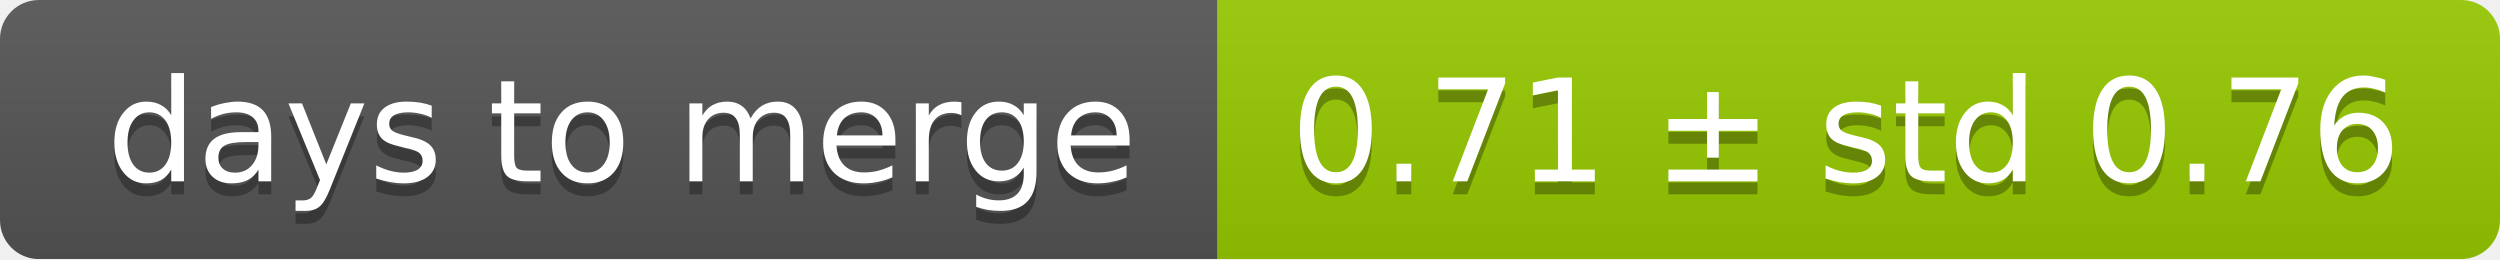
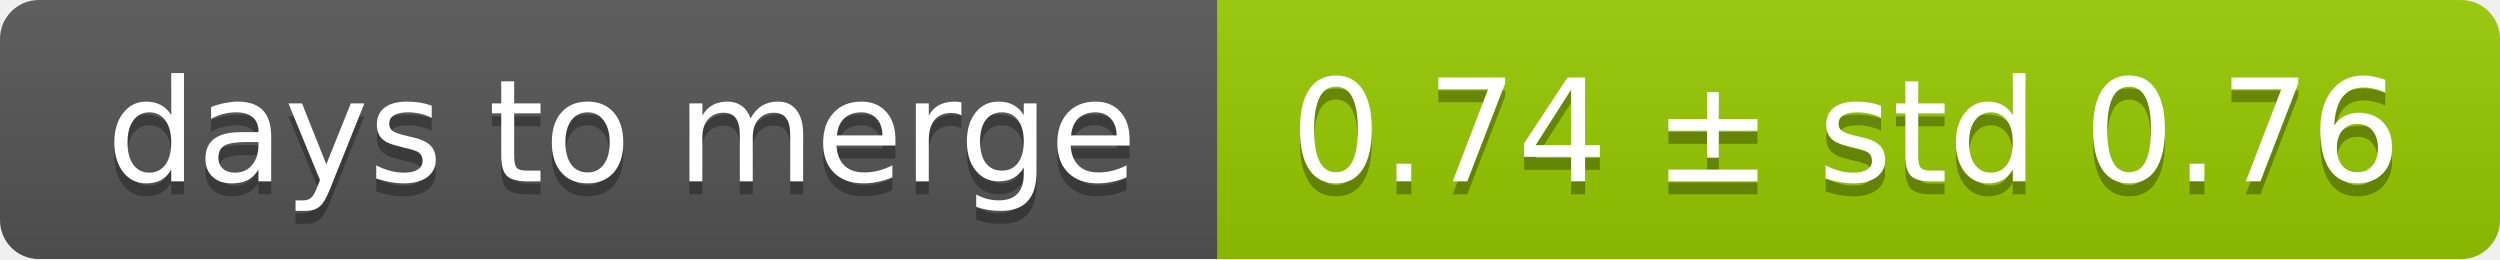
<svg xmlns="http://www.w3.org/2000/svg" width="193" height="20">
  <linearGradient id="smooth" x2="0" y2="100%">
    <stop offset="0" stop-color="#bbb" stop-opacity=".1" />
    <stop offset="1" stop-opacity=".1" />
  </linearGradient>
  <mask id="round">
    <rect width="193" height="20" rx="3" fill="#fff" />
  </mask>
  <g mask="url(#round)">
    <rect width="94" height="20" fill="#555" />
    <rect x="94" width="99" height="20" fill="#97ca00" />
    <rect width="193" height="20" fill="url(#smooth)" />
  </g>
  <g fill="#fff" text-anchor="middle" font-family="DejaVu Sans,Verdana,Geneva,sans-serif" font-size="11">
    <text x="48" y="15" fill="#010101" fill-opacity=".3">days to merge</text>
    <text x="48" y="14">days to merge</text>
-     <text x="142.5" y="15" fill="#010101" fill-opacity=".3">0.71 ± std 0.76</text>
-     <text x="142.5" y="14">0.71 ± std 0.76</text>
+     <text x="142.5" y="15" fill="#010101" fill-opacity=".3">0.74 ± std 0.76</text>
+     <text x="142.5" y="14">0.74 ± std 0.76</text>
  </g>
</svg>
